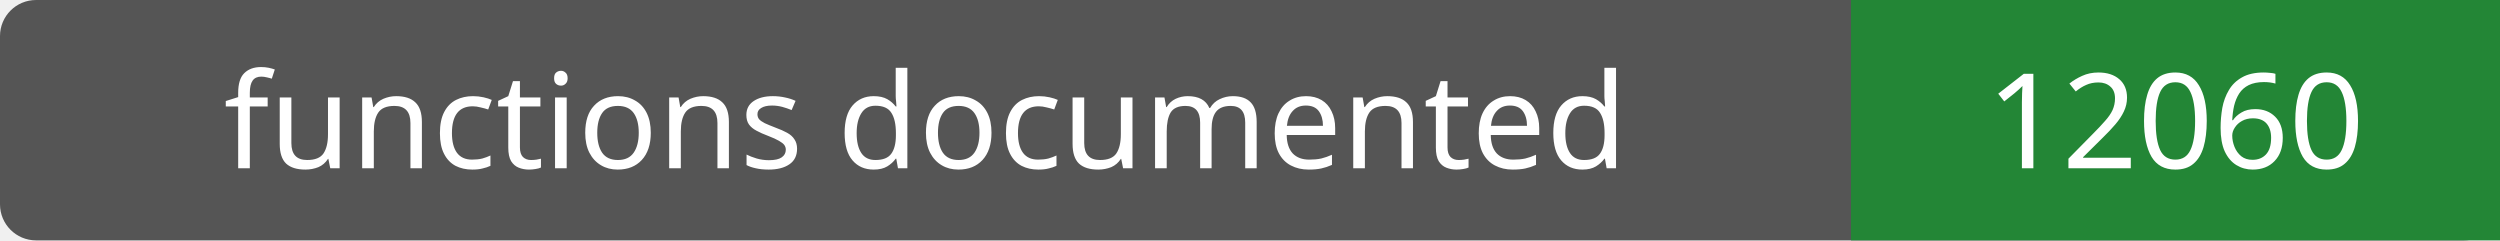
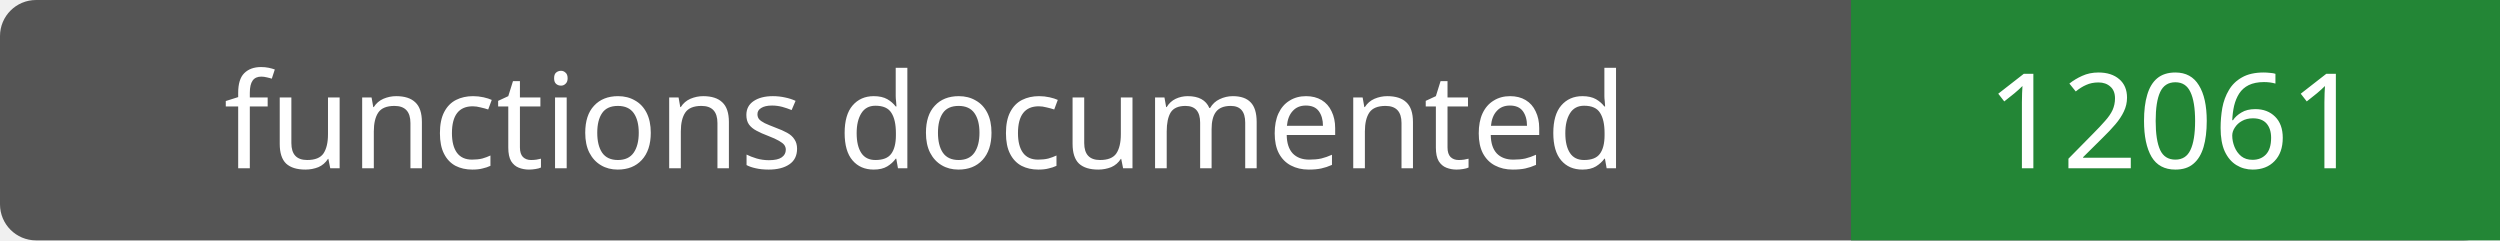
- <svg xmlns="http://www.w3.org/2000/svg" width="208" height="20" role="img" aria-label="functions documented: 12060">
+ <svg xmlns="http://www.w3.org/2000/svg" width="208" height="20" role="img" aria-label="functions documented: 12061">
  <rect width="208" height="20" rx="3" fill="#555" />
  <path fill="#238636" d="M154 0h54v20H154z" />
  <g fill="#fff" text-anchor="middle" font-family="Verdana,sans-serif" font-size="11">
    <text x="77.0" y="14">functions documented</text>
-     <text x="181.0" y="14">12060</text>
+     <text x="181.0" y="14">12061</text>
  </g>
</svg>
